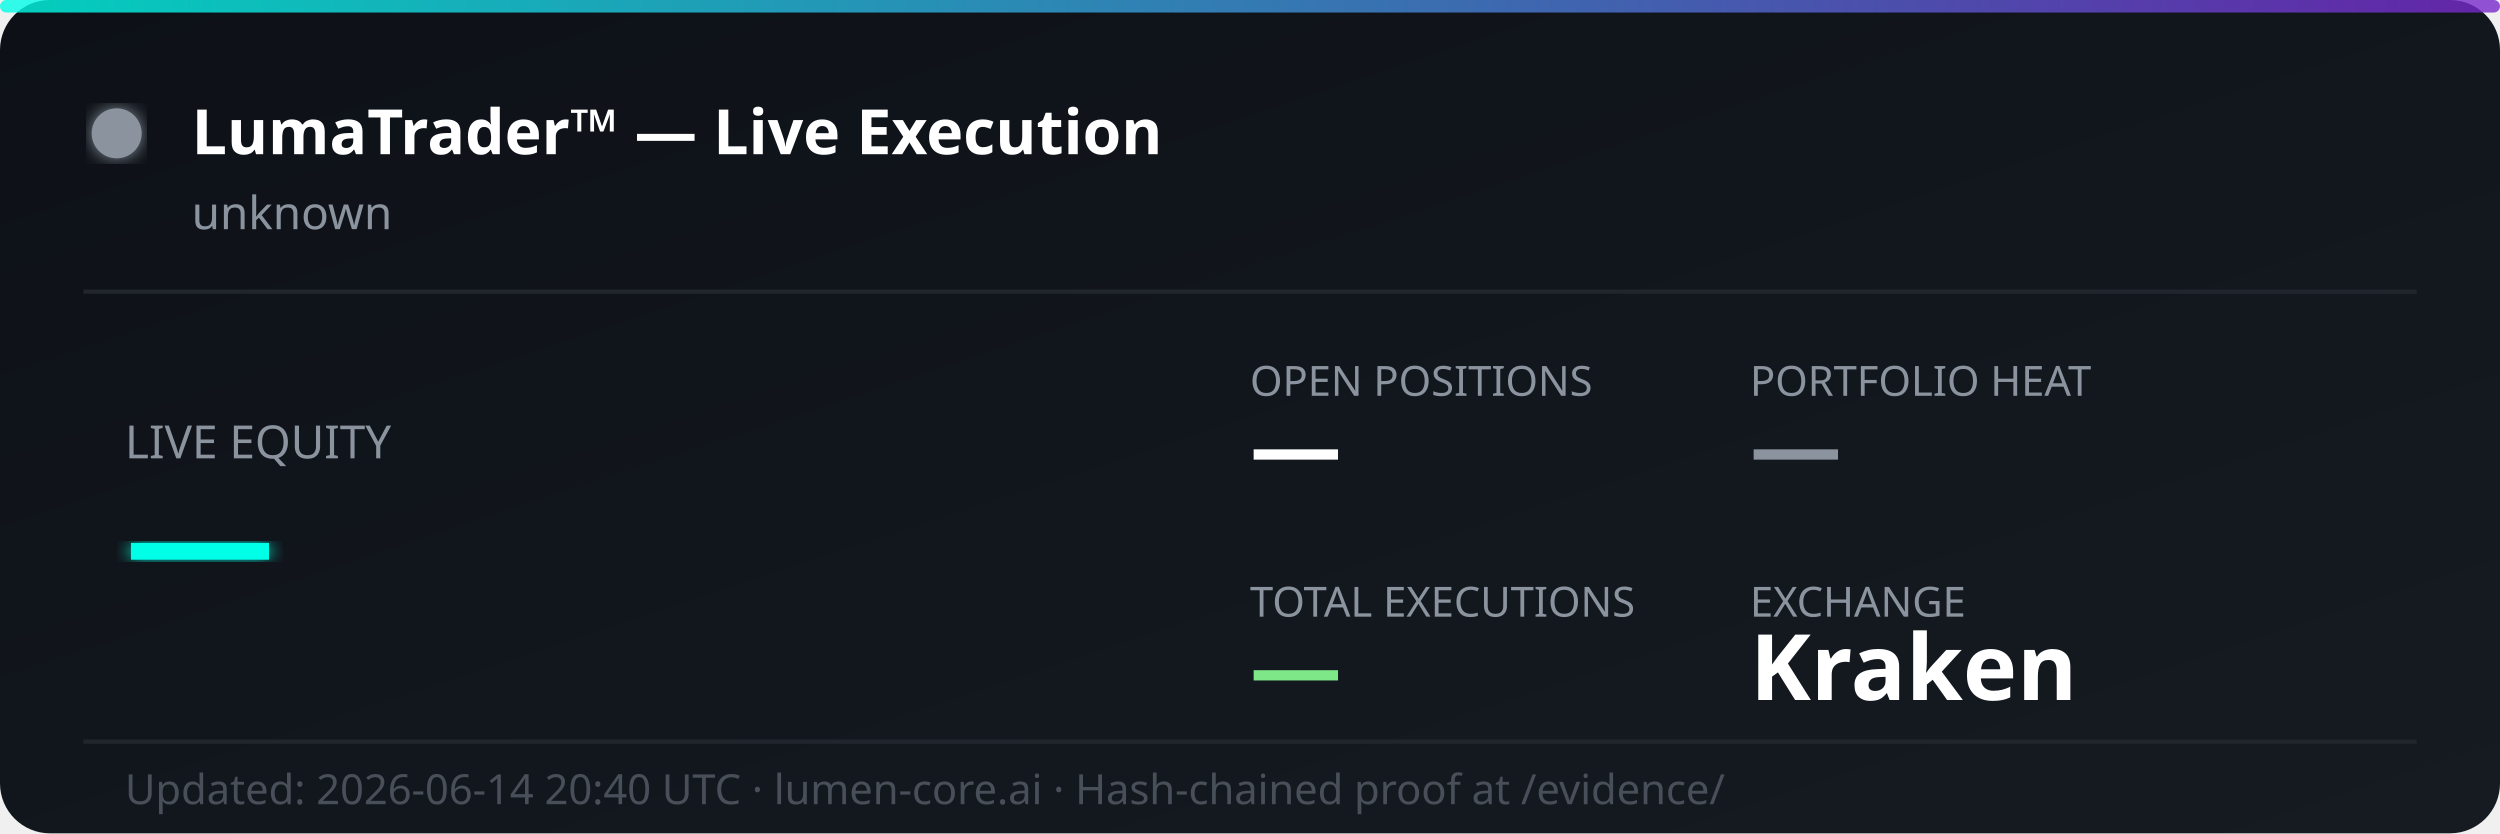
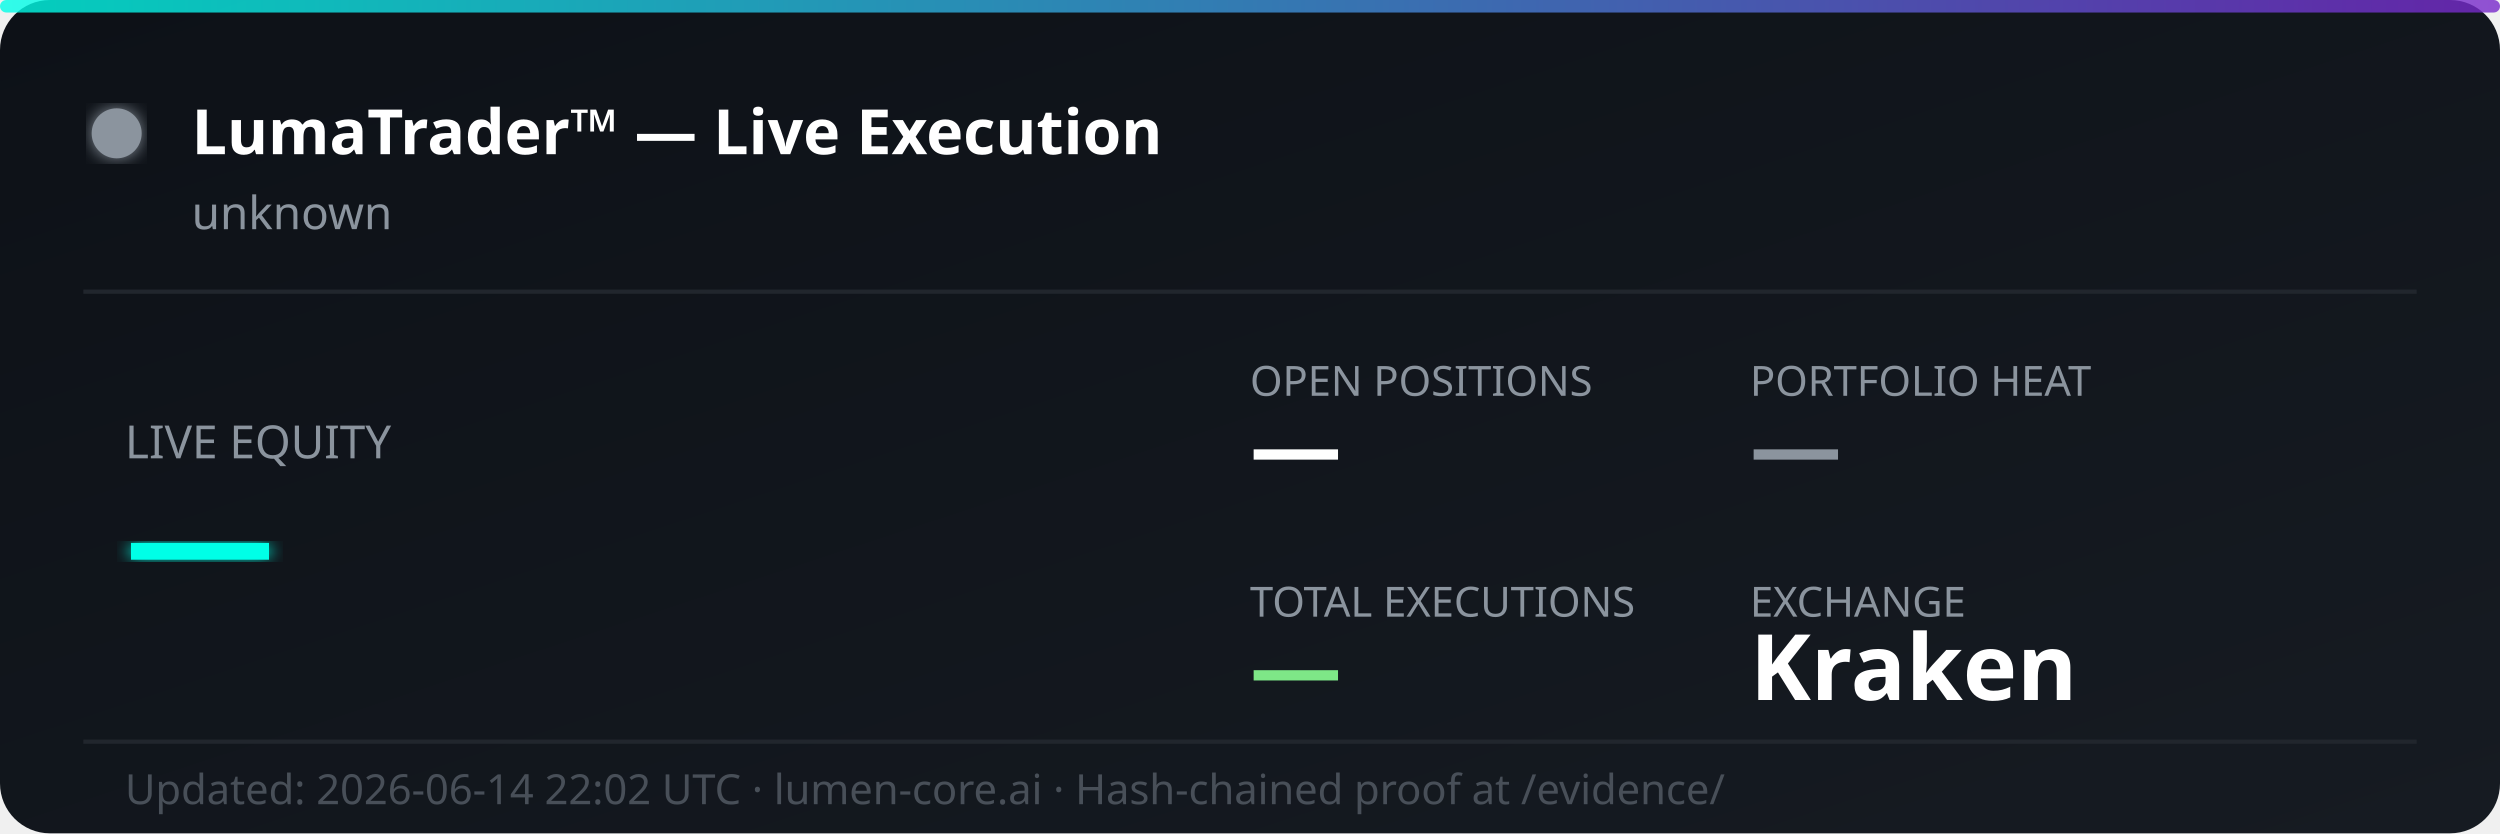
<svg xmlns="http://www.w3.org/2000/svg" width="600" height="200" viewBox="0 0 600 200" fill="none">
  <defs>
    <linearGradient id="bg" x1="0%" y1="0%" x2="100%" y2="100%">
      <stop offset="0%" style="stop-color:#0d1117;stop-opacity:1" />
      <stop offset="100%" style="stop-color:#161b22;stop-opacity:1" />
    </linearGradient>
    <linearGradient id="accent" x1="0%" y1="0%" x2="100%" y2="0%">
      <stop offset="0%" style="stop-color:#00ffe7;stop-opacity:0.8" />
      <stop offset="100%" style="stop-color:#7928ca;stop-opacity:0.8" />
    </linearGradient>
    <filter id="glow">
      <feGaussianBlur stdDeviation="2" result="coloredBlur" />
      <feMerge>
        <feMergeNode in="coloredBlur" />
        <feMergeNode in="SourceGraphic" />
      </feMerge>
    </filter>
  </defs>
  <rect width="600" height="200" rx="12" fill="url(#bg)" />
  <rect width="600" height="3" rx="1.5" fill="url(#accent)" />
  <circle cx="28" cy="32" r="6" fill="#8b949e" filter="url(#glow)">
    <animate attributeName="opacity" values="1;0.3;1" dur="2s" repeatCount="indefinite" />
  </circle>
  <text x="46" y="37" font-family="'Segoe UI', system-ui, sans-serif" font-size="15" font-weight="700" fill="#ffffff">LumaTrader™ — Live Execution</text>
  <text x="46" y="55" font-family="'Segoe UI', system-ui, sans-serif" font-size="11" fill="#8b949e">unknown</text>
  <line x1="20" y1="70" x2="580" y2="70" stroke="#21262d" stroke-width="1" />
  <text x="30" y="110" font-family="'Segoe UI', system-ui, sans-serif" font-size="11" fill="#8b949e">LIVE EQUITY</text>
  <text x="30" y="142" font-family="'Segoe UI', system-ui, sans-serif" font-size="36" font-weight="800" fill="#00ffe7" filter="url(#glow)">—</text>
  <text x="300" y="95" font-family="'Segoe UI', system-ui, sans-serif" font-size="10" fill="#8b949e">OPEN POSITIONS</text>
  <text x="300" y="115" font-family="'Segoe UI', system-ui, sans-serif" font-size="22" font-weight="700" fill="#ffffff">—</text>
  <text x="420" y="95" font-family="'Segoe UI', system-ui, sans-serif" font-size="10" fill="#8b949e">PORTFOLIO HEAT</text>
  <text x="420" y="115" font-family="'Segoe UI', system-ui, sans-serif" font-size="22" font-weight="700" fill="#8b949e">—</text>
  <text x="300" y="148" font-family="'Segoe UI', system-ui, sans-serif" font-size="10" fill="#8b949e">TOTAL EXECUTIONS</text>
  <text x="300" y="168" font-family="'Segoe UI', system-ui, sans-serif" font-size="22" font-weight="700" fill="#7ee787">—</text>
  <text x="420" y="148" font-family="'Segoe UI', system-ui, sans-serif" font-size="10" fill="#8b949e">EXCHANGE</text>
  <text x="420" y="168" font-family="'Segoe UI', system-ui, sans-serif" font-size="22" font-weight="700" fill="#ffffff">Kraken</text>
  <line x1="20" y1="178" x2="580" y2="178" stroke="#21262d" stroke-width="1" />
-   <text x="30" y="193" font-family="'Segoe UI', system-ui, sans-serif" font-size="10" fill="#484f58">Updated: 2026-06-14 20:40 UTC · lumen-core.ai · Hash-chained proof at /evidence/</text>
+   <text x="30" y="193" font-family="'Segoe UI', system-ui, sans-serif" font-size="10" fill="#484f58">Updated: 2026-06-14 22:02 UTC · lumen-core.ai · Hash-chained proof at /evidence/</text>
</svg>
